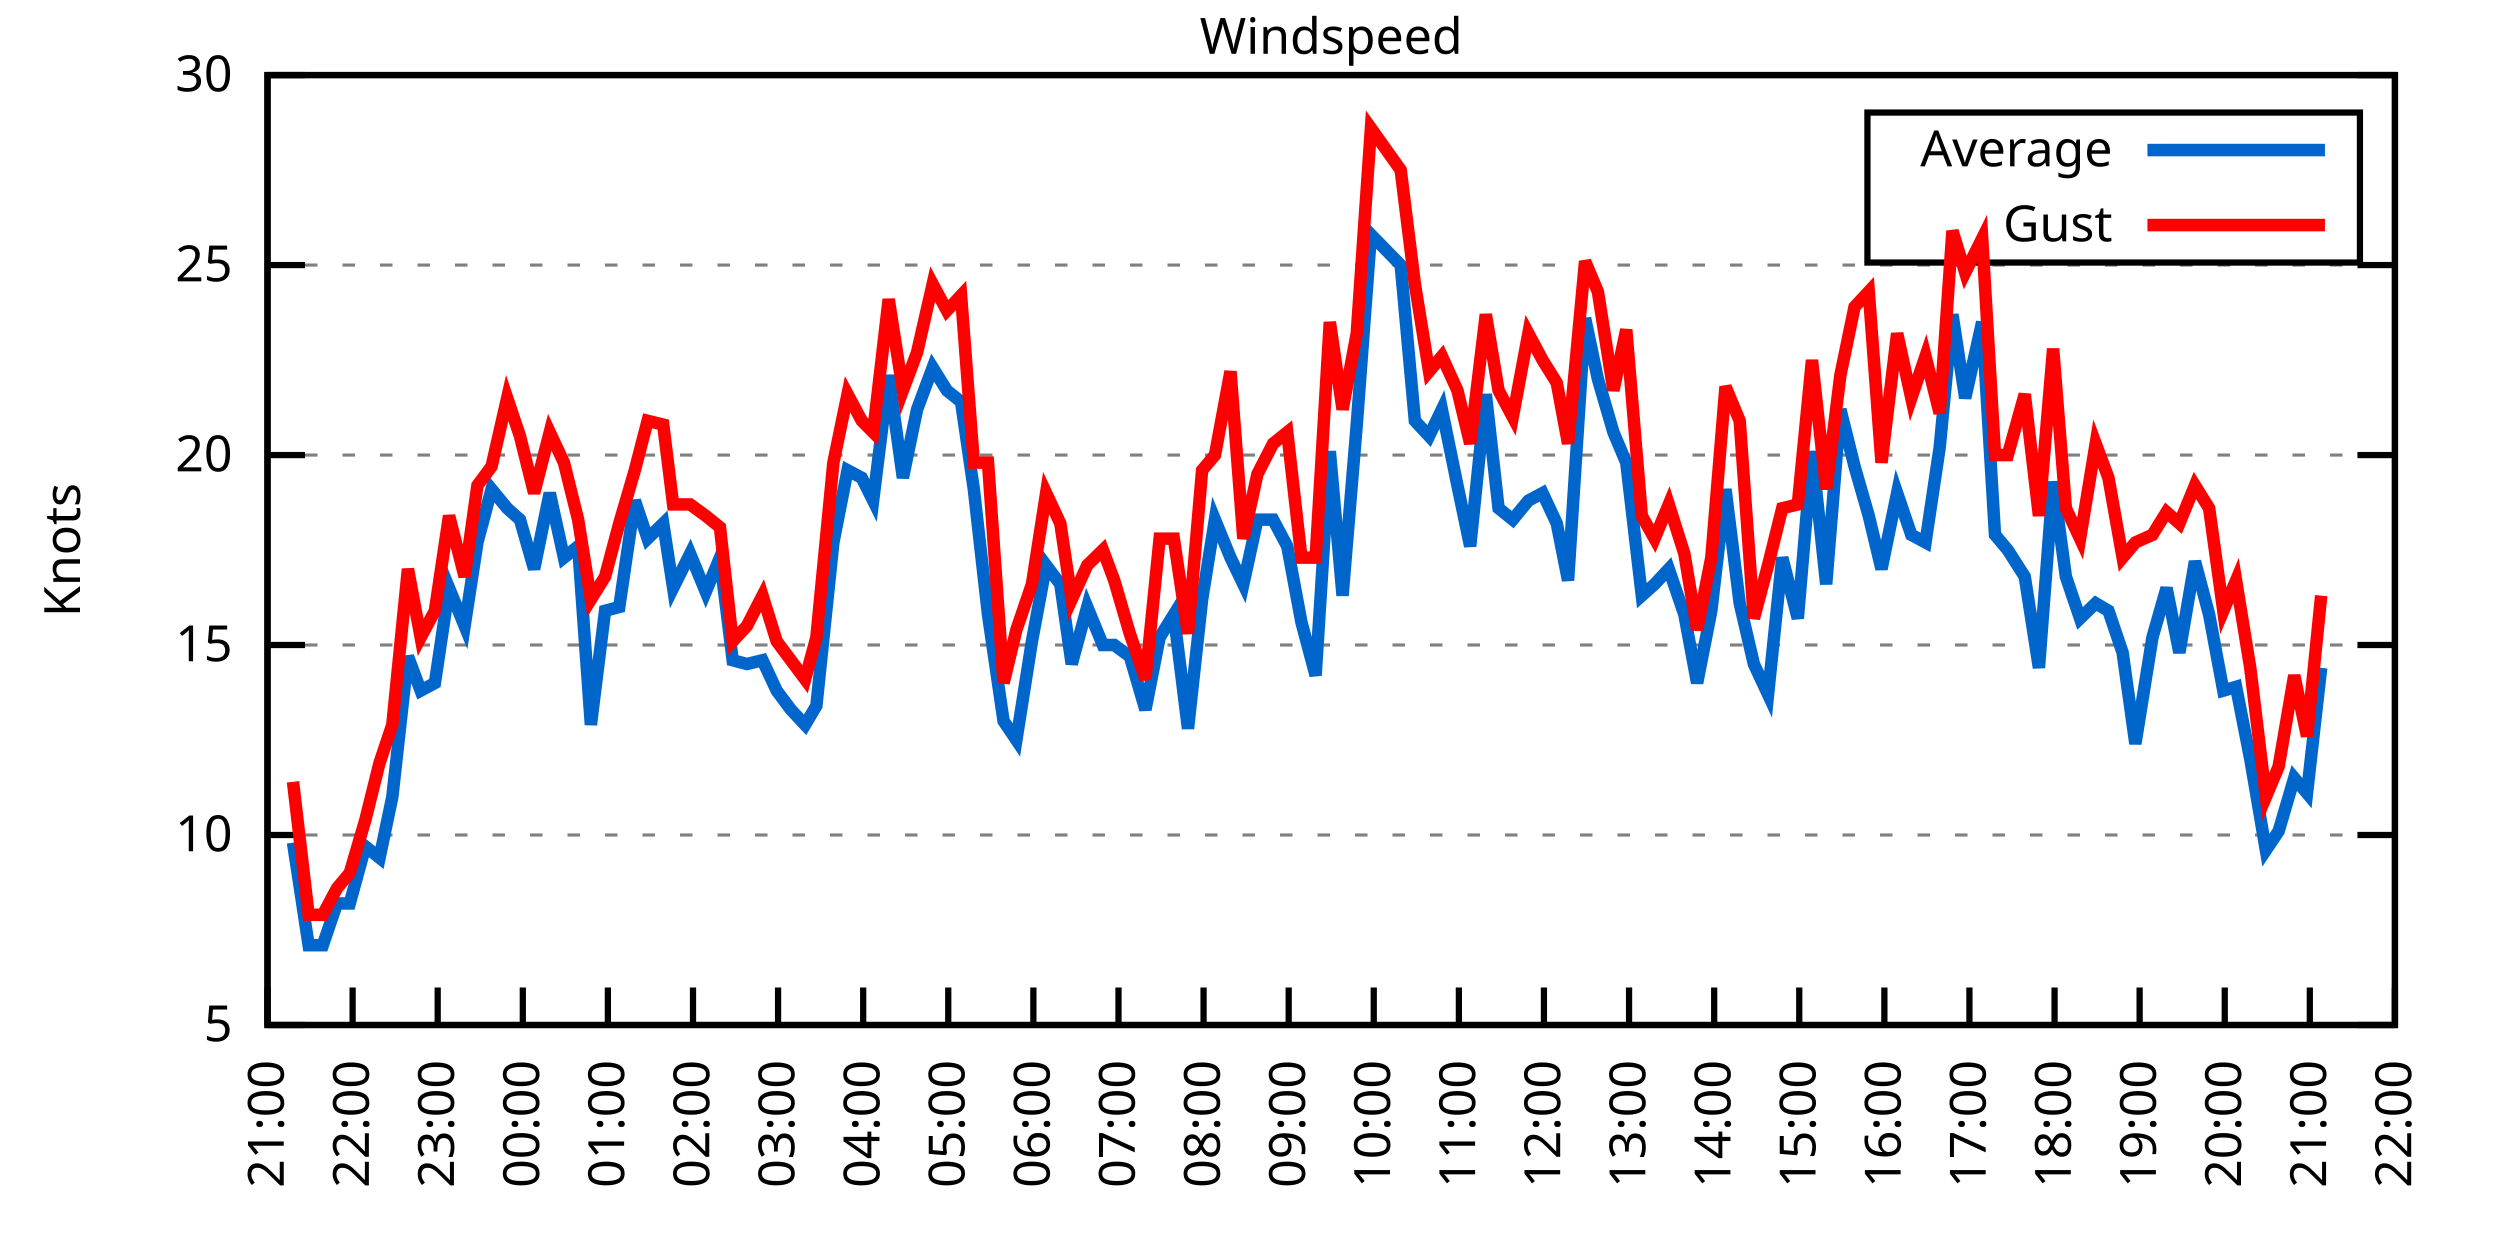
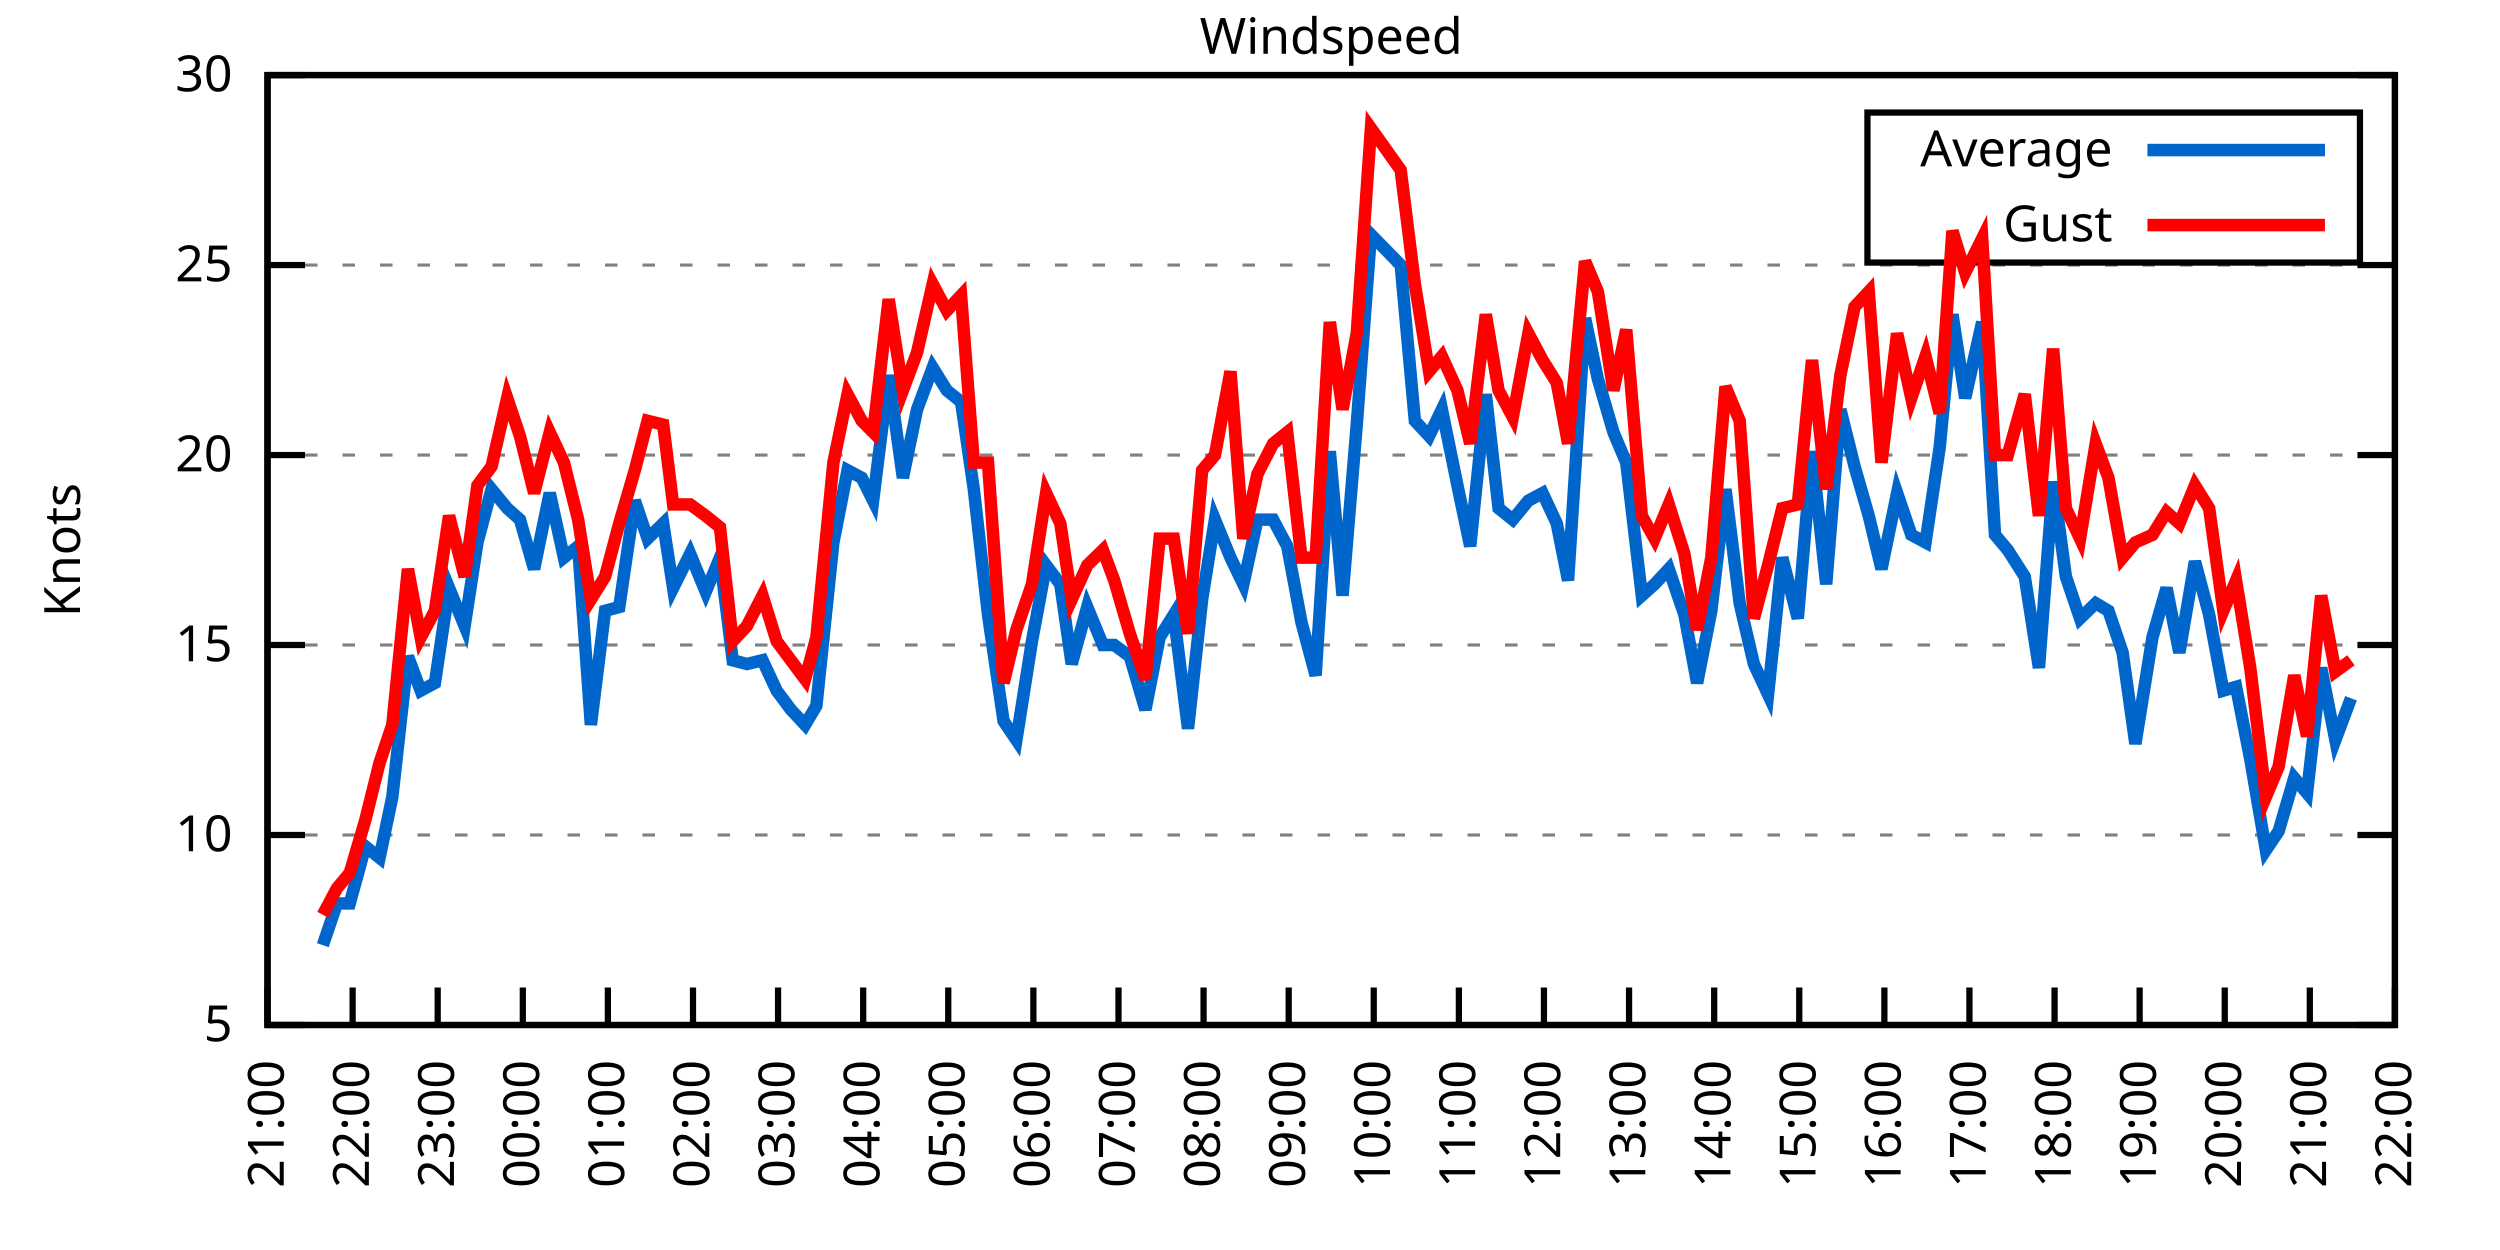
<svg xmlns="http://www.w3.org/2000/svg" xmlns:xlink="http://www.w3.org/1999/xlink" width="400" height="200" viewBox="0 0 400 200">
  <g id="gnuplot_canvas">
    <rect x="0" y="0" width="400" height="200" fill="none" />
    <defs>
      <circle id="gpDot" r="0.5" stroke-width="0.5" stroke="currentColor" />
      <path id="gpPt0" stroke-width="0.333" stroke="currentColor" d="M-1,0 h2 M0,-1 v2" />
      <path id="gpPt1" stroke-width="0.333" stroke="currentColor" d="M-1,-1 L1,1 M1,-1 L-1,1" />
      <path id="gpPt2" stroke-width="0.333" stroke="currentColor" d="M-1,0 L1,0 M0,-1 L0,1 M-1,-1 L1,1 M-1,1 L1,-1" />
      <rect id="gpPt3" stroke-width="0.333" stroke="currentColor" x="-1" y="-1" width="2" height="2" />
      <rect id="gpPt4" stroke-width="0.333" stroke="currentColor" fill="currentColor" x="-1" y="-1" width="2" height="2" />
      <circle id="gpPt5" stroke-width="0.333" stroke="currentColor" cx="0" cy="0" r="1" />
      <use xlink:href="#gpPt5" id="gpPt6" fill="currentColor" stroke="none" />
      <path id="gpPt7" stroke-width="0.333" stroke="currentColor" d="M0,-1.33 L-1.33,0.67 L1.33,0.67 z" />
      <use xlink:href="#gpPt7" id="gpPt8" fill="currentColor" stroke="none" />
      <use xlink:href="#gpPt7" id="gpPt9" stroke="currentColor" transform="rotate(180)" />
      <use xlink:href="#gpPt9" id="gpPt10" fill="currentColor" stroke="none" />
      <use xlink:href="#gpPt3" id="gpPt11" stroke="currentColor" transform="rotate(45)" />
      <use xlink:href="#gpPt11" id="gpPt12" fill="currentColor" stroke="none" />
      <path id="gpPt13" stroke-width="0.333" stroke="currentColor" d="M0,1.330 L1.265,0.411 L0.782,-1.067 L-0.782,-1.076 L-1.265,0.411 z" />
      <use xlink:href="#gpPt13" id="gpPt14" fill="currentColor" stroke="none" />
      <filter id="textbox" filterUnits="objectBoundingBox" x="0" y="0" height="1" width="1">
        <feFlood flood-color="white" flood-opacity="1" result="bgnd" />
        <feComposite in="SourceGraphic" in2="bgnd" operator="atop" />
      </filter>
      <filter id="greybox" filterUnits="objectBoundingBox" x="0" y="0" height="1" width="1">
        <feFlood flood-color="lightgrey" flood-opacity="1" result="grey" />
        <feComposite in="SourceGraphic" in2="grey" operator="atop" />
      </filter>
    </defs>
    <g fill="none" color="white" stroke="currentColor" stroke-width="1.00" stroke-linecap="butt" stroke-linejoin="miter">
</g>
    <g fill="none" color="black" stroke="currentColor" stroke-width="1.00" stroke-linecap="butt" stroke-linejoin="miter">
      <g stroke="none" shape-rendering="crispEdges">
        <polygon fill="rgb(255, 255, 255)" points="42.80,164.00 383.18,164.00 383.18,12.02 42.80,12.02 " />
      </g>
    </g>
    <g fill="none" color="black" stroke="currentColor" stroke-width="1.00" stroke-linecap="butt" stroke-linejoin="miter">
</g>
    <g fill="none" color="black" stroke="black" stroke-width="0.50" stroke-linecap="butt" stroke-linejoin="miter">
</g>
    <g fill="none" color="gray" stroke="currentColor" stroke-width="0.50" stroke-linecap="butt" stroke-linejoin="miter">
      <path stroke="gray" stroke-dasharray="2,4" class="gridline" d="M42.80,164.00 L383.19,164.00  " />
    </g>
    <g fill="none" color="gray" stroke="gray" stroke-width="1.00" stroke-linecap="butt" stroke-linejoin="miter">
</g>
    <g fill="none" color="black" stroke="currentColor" stroke-width="1.00" stroke-linecap="butt" stroke-linejoin="miter">
      <path stroke="black" d="M42.80,164.00 L48.80,164.00 M383.19,164.00 L377.19,164.00  " />
      <g transform="translate(37.20,166.60)" stroke="none" fill="black" font-family="Sans" font-size="8.00" text-anchor="end">
        <text>
          <tspan font-family="Sans"> 5</tspan>
        </text>
      </g>
    </g>
    <g fill="none" color="black" stroke="currentColor" stroke-width="1.00" stroke-linecap="butt" stroke-linejoin="miter">
</g>
    <g fill="none" color="black" stroke="black" stroke-width="0.50" stroke-linecap="butt" stroke-linejoin="miter">
</g>
    <g fill="none" color="gray" stroke="currentColor" stroke-width="0.50" stroke-linecap="butt" stroke-linejoin="miter">
      <path stroke="gray" stroke-dasharray="2,4" class="gridline" d="M42.80,133.60 L383.19,133.60  " />
    </g>
    <g fill="none" color="gray" stroke="gray" stroke-width="1.00" stroke-linecap="butt" stroke-linejoin="miter">
</g>
    <g fill="none" color="black" stroke="currentColor" stroke-width="1.00" stroke-linecap="butt" stroke-linejoin="miter">
      <path stroke="black" d="M42.80,133.60 L48.80,133.60 M383.19,133.60 L377.19,133.60  " />
      <g transform="translate(37.20,136.20)" stroke="none" fill="black" font-family="Sans" font-size="8.00" text-anchor="end">
        <text>
          <tspan font-family="Sans"> 10</tspan>
        </text>
      </g>
    </g>
    <g fill="none" color="black" stroke="currentColor" stroke-width="1.00" stroke-linecap="butt" stroke-linejoin="miter">
</g>
    <g fill="none" color="black" stroke="black" stroke-width="0.50" stroke-linecap="butt" stroke-linejoin="miter">
</g>
    <g fill="none" color="gray" stroke="currentColor" stroke-width="0.50" stroke-linecap="butt" stroke-linejoin="miter">
      <path stroke="gray" stroke-dasharray="2,4" class="gridline" d="M42.80,103.20 L383.19,103.20  " />
    </g>
    <g fill="none" color="gray" stroke="gray" stroke-width="1.00" stroke-linecap="butt" stroke-linejoin="miter">
</g>
    <g fill="none" color="black" stroke="currentColor" stroke-width="1.00" stroke-linecap="butt" stroke-linejoin="miter">
      <path stroke="black" d="M42.80,103.20 L48.80,103.20 M383.19,103.20 L377.19,103.20  " />
      <g transform="translate(37.20,105.80)" stroke="none" fill="black" font-family="Sans" font-size="8.00" text-anchor="end">
        <text>
          <tspan font-family="Sans"> 15</tspan>
        </text>
      </g>
    </g>
    <g fill="none" color="black" stroke="currentColor" stroke-width="1.00" stroke-linecap="butt" stroke-linejoin="miter">
</g>
    <g fill="none" color="black" stroke="black" stroke-width="0.50" stroke-linecap="butt" stroke-linejoin="miter">
</g>
    <g fill="none" color="gray" stroke="currentColor" stroke-width="0.50" stroke-linecap="butt" stroke-linejoin="miter">
      <path stroke="gray" stroke-dasharray="2,4" class="gridline" d="M42.80,72.81 L383.19,72.81  " />
    </g>
    <g fill="none" color="gray" stroke="gray" stroke-width="1.00" stroke-linecap="butt" stroke-linejoin="miter">
</g>
    <g fill="none" color="black" stroke="currentColor" stroke-width="1.00" stroke-linecap="butt" stroke-linejoin="miter">
      <path stroke="black" d="M42.80,72.81 L48.80,72.81 M383.19,72.81 L377.19,72.81  " />
      <g transform="translate(37.20,75.41)" stroke="none" fill="black" font-family="Sans" font-size="8.00" text-anchor="end">
        <text>
          <tspan font-family="Sans"> 20</tspan>
        </text>
      </g>
    </g>
    <g fill="none" color="black" stroke="currentColor" stroke-width="1.00" stroke-linecap="butt" stroke-linejoin="miter">
</g>
    <g fill="none" color="black" stroke="black" stroke-width="0.50" stroke-linecap="butt" stroke-linejoin="miter">
</g>
    <g fill="none" color="gray" stroke="currentColor" stroke-width="0.50" stroke-linecap="butt" stroke-linejoin="miter">
      <path stroke="gray" stroke-dasharray="2,4" class="gridline" d="M42.80,42.41 L383.19,42.41  " />
    </g>
    <g fill="none" color="gray" stroke="gray" stroke-width="1.00" stroke-linecap="butt" stroke-linejoin="miter">
</g>
    <g fill="none" color="black" stroke="currentColor" stroke-width="1.00" stroke-linecap="butt" stroke-linejoin="miter">
      <path stroke="black" d="M42.80,42.41 L48.80,42.41 M383.19,42.41 L377.19,42.41  " />
      <g transform="translate(37.20,45.01)" stroke="none" fill="black" font-family="Sans" font-size="8.00" text-anchor="end">
        <text>
          <tspan font-family="Sans"> 25</tspan>
        </text>
      </g>
    </g>
    <g fill="none" color="black" stroke="currentColor" stroke-width="1.00" stroke-linecap="butt" stroke-linejoin="miter">
</g>
    <g fill="none" color="black" stroke="black" stroke-width="0.50" stroke-linecap="butt" stroke-linejoin="miter">
</g>
    <g fill="none" color="gray" stroke="currentColor" stroke-width="0.50" stroke-linecap="butt" stroke-linejoin="miter">
      <path stroke="gray" stroke-dasharray="2,4" class="gridline" d="M42.80,12.01 L383.19,12.01  " />
    </g>
    <g fill="none" color="gray" stroke="gray" stroke-width="1.00" stroke-linecap="butt" stroke-linejoin="miter">
</g>
    <g fill="none" color="black" stroke="currentColor" stroke-width="1.00" stroke-linecap="butt" stroke-linejoin="miter">
      <path stroke="black" d="M42.80,12.01 L48.80,12.01 M383.19,12.01 L377.19,12.01  " />
      <g transform="translate(37.20,14.61)" stroke="none" fill="black" font-family="Sans" font-size="8.00" text-anchor="end">
        <text>
          <tspan font-family="Sans"> 30</tspan>
        </text>
      </g>
    </g>
    <g fill="none" color="black" stroke="currentColor" stroke-width="1.00" stroke-linecap="butt" stroke-linejoin="miter">
      <path stroke="black" d="M42.80,164.00 L42.80,158.00  " />
      <g transform="translate(45.40,169.60) rotate(270.00)" stroke="none" fill="black" font-family="Sans" font-size="8.00" text-anchor="end">
        <text>
          <tspan font-family="Sans">21:00</tspan>
        </text>
      </g>
    </g>
    <g fill="none" color="black" stroke="currentColor" stroke-width="1.00" stroke-linecap="butt" stroke-linejoin="miter">
      <path stroke="black" d="M56.42,164.00 L56.42,158.00  " />
      <g transform="translate(59.02,169.60) rotate(270.00)" stroke="none" fill="black" font-family="Sans" font-size="8.00" text-anchor="end">
        <text>
          <tspan font-family="Sans">22:00</tspan>
        </text>
      </g>
    </g>
    <g fill="none" color="black" stroke="currentColor" stroke-width="1.00" stroke-linecap="butt" stroke-linejoin="miter">
      <path stroke="black" d="M70.03,164.00 L70.03,158.00  " />
      <g transform="translate(72.63,169.60) rotate(270.00)" stroke="none" fill="black" font-family="Sans" font-size="8.00" text-anchor="end">
        <text>
          <tspan font-family="Sans">23:00</tspan>
        </text>
      </g>
    </g>
    <g fill="none" color="black" stroke="currentColor" stroke-width="1.00" stroke-linecap="butt" stroke-linejoin="miter">
      <path stroke="black" d="M83.65,164.00 L83.65,158.00  " />
      <g transform="translate(86.25,169.60) rotate(270.00)" stroke="none" fill="black" font-family="Sans" font-size="8.00" text-anchor="end">
        <text>
          <tspan font-family="Sans">00:00</tspan>
        </text>
      </g>
    </g>
    <g fill="none" color="black" stroke="currentColor" stroke-width="1.00" stroke-linecap="butt" stroke-linejoin="miter">
      <path stroke="black" d="M97.26,164.00 L97.26,158.00  " />
      <g transform="translate(99.86,169.60) rotate(270.00)" stroke="none" fill="black" font-family="Sans" font-size="8.00" text-anchor="end">
        <text>
          <tspan font-family="Sans">01:00</tspan>
        </text>
      </g>
    </g>
    <g fill="none" color="black" stroke="currentColor" stroke-width="1.00" stroke-linecap="butt" stroke-linejoin="miter">
      <path stroke="black" d="M110.88,164.00 L110.88,158.00  " />
      <g transform="translate(113.48,169.60) rotate(270.00)" stroke="none" fill="black" font-family="Sans" font-size="8.00" text-anchor="end">
        <text>
          <tspan font-family="Sans">02:00</tspan>
        </text>
      </g>
    </g>
    <g fill="none" color="black" stroke="currentColor" stroke-width="1.00" stroke-linecap="butt" stroke-linejoin="miter">
      <path stroke="black" d="M124.49,164.00 L124.49,158.00  " />
      <g transform="translate(127.09,169.60) rotate(270.00)" stroke="none" fill="black" font-family="Sans" font-size="8.00" text-anchor="end">
        <text>
          <tspan font-family="Sans">03:00</tspan>
        </text>
      </g>
    </g>
    <g fill="none" color="black" stroke="currentColor" stroke-width="1.00" stroke-linecap="butt" stroke-linejoin="miter">
      <path stroke="black" d="M138.11,164.00 L138.11,158.00  " />
      <g transform="translate(140.71,169.60) rotate(270.00)" stroke="none" fill="black" font-family="Sans" font-size="8.00" text-anchor="end">
        <text>
          <tspan font-family="Sans">04:00</tspan>
        </text>
      </g>
    </g>
    <g fill="none" color="black" stroke="currentColor" stroke-width="1.00" stroke-linecap="butt" stroke-linejoin="miter">
      <path stroke="black" d="M151.72,164.00 L151.72,158.00  " />
      <g transform="translate(154.32,169.60) rotate(270.00)" stroke="none" fill="black" font-family="Sans" font-size="8.00" text-anchor="end">
        <text>
          <tspan font-family="Sans">05:00</tspan>
        </text>
      </g>
    </g>
    <g fill="none" color="black" stroke="currentColor" stroke-width="1.00" stroke-linecap="butt" stroke-linejoin="miter">
      <path stroke="black" d="M165.34,164.00 L165.34,158.00  " />
      <g transform="translate(167.94,169.60) rotate(270.00)" stroke="none" fill="black" font-family="Sans" font-size="8.00" text-anchor="end">
        <text>
          <tspan font-family="Sans">06:00</tspan>
        </text>
      </g>
    </g>
    <g fill="none" color="black" stroke="currentColor" stroke-width="1.00" stroke-linecap="butt" stroke-linejoin="miter">
      <path stroke="black" d="M178.96,164.00 L178.96,158.00  " />
      <g transform="translate(181.56,169.60) rotate(270.00)" stroke="none" fill="black" font-family="Sans" font-size="8.00" text-anchor="end">
        <text>
          <tspan font-family="Sans">07:00</tspan>
        </text>
      </g>
    </g>
    <g fill="none" color="black" stroke="currentColor" stroke-width="1.00" stroke-linecap="butt" stroke-linejoin="miter">
      <path stroke="black" d="M192.57,164.00 L192.57,158.00  " />
      <g transform="translate(195.17,169.60) rotate(270.00)" stroke="none" fill="black" font-family="Sans" font-size="8.00" text-anchor="end">
        <text>
          <tspan font-family="Sans">08:00</tspan>
        </text>
      </g>
    </g>
    <g fill="none" color="black" stroke="currentColor" stroke-width="1.00" stroke-linecap="butt" stroke-linejoin="miter">
      <path stroke="black" d="M206.19,164.00 L206.19,158.00  " />
      <g transform="translate(208.79,169.60) rotate(270.00)" stroke="none" fill="black" font-family="Sans" font-size="8.00" text-anchor="end">
        <text>
          <tspan font-family="Sans">09:00</tspan>
        </text>
      </g>
    </g>
    <g fill="none" color="black" stroke="currentColor" stroke-width="1.00" stroke-linecap="butt" stroke-linejoin="miter">
      <path stroke="black" d="M219.80,164.00 L219.80,158.00  " />
      <g transform="translate(222.40,169.60) rotate(270.00)" stroke="none" fill="black" font-family="Sans" font-size="8.00" text-anchor="end">
        <text>
          <tspan font-family="Sans">10:00</tspan>
        </text>
      </g>
    </g>
    <g fill="none" color="black" stroke="currentColor" stroke-width="1.00" stroke-linecap="butt" stroke-linejoin="miter">
      <path stroke="black" d="M233.42,164.00 L233.42,158.00  " />
      <g transform="translate(236.02,169.60) rotate(270.00)" stroke="none" fill="black" font-family="Sans" font-size="8.00" text-anchor="end">
        <text>
          <tspan font-family="Sans">11:00</tspan>
        </text>
      </g>
    </g>
    <g fill="none" color="black" stroke="currentColor" stroke-width="1.00" stroke-linecap="butt" stroke-linejoin="miter">
      <path stroke="black" d="M247.03,164.00 L247.03,158.00  " />
      <g transform="translate(249.63,169.60) rotate(270.00)" stroke="none" fill="black" font-family="Sans" font-size="8.00" text-anchor="end">
        <text>
          <tspan font-family="Sans">12:00</tspan>
        </text>
      </g>
    </g>
    <g fill="none" color="black" stroke="currentColor" stroke-width="1.00" stroke-linecap="butt" stroke-linejoin="miter">
      <path stroke="black" d="M260.65,164.00 L260.65,158.00  " />
      <g transform="translate(263.25,169.60) rotate(270.00)" stroke="none" fill="black" font-family="Sans" font-size="8.00" text-anchor="end">
        <text>
          <tspan font-family="Sans">13:00</tspan>
        </text>
      </g>
    </g>
    <g fill="none" color="black" stroke="currentColor" stroke-width="1.00" stroke-linecap="butt" stroke-linejoin="miter">
      <path stroke="black" d="M274.27,164.00 L274.27,158.00  " />
      <g transform="translate(276.87,169.60) rotate(270.00)" stroke="none" fill="black" font-family="Sans" font-size="8.00" text-anchor="end">
        <text>
          <tspan font-family="Sans">14:00</tspan>
        </text>
      </g>
    </g>
    <g fill="none" color="black" stroke="currentColor" stroke-width="1.00" stroke-linecap="butt" stroke-linejoin="miter">
      <path stroke="black" d="M287.88,164.00 L287.88,158.00  " />
      <g transform="translate(290.48,169.60) rotate(270.00)" stroke="none" fill="black" font-family="Sans" font-size="8.00" text-anchor="end">
        <text>
          <tspan font-family="Sans">15:00</tspan>
        </text>
      </g>
    </g>
    <g fill="none" color="black" stroke="currentColor" stroke-width="1.00" stroke-linecap="butt" stroke-linejoin="miter">
      <path stroke="black" d="M301.50,164.00 L301.50,158.00  " />
      <g transform="translate(304.10,169.60) rotate(270.00)" stroke="none" fill="black" font-family="Sans" font-size="8.00" text-anchor="end">
        <text>
          <tspan font-family="Sans">16:00</tspan>
        </text>
      </g>
    </g>
    <g fill="none" color="black" stroke="currentColor" stroke-width="1.00" stroke-linecap="butt" stroke-linejoin="miter">
      <path stroke="black" d="M315.11,164.00 L315.11,158.00  " />
      <g transform="translate(317.71,169.60) rotate(270.00)" stroke="none" fill="black" font-family="Sans" font-size="8.00" text-anchor="end">
        <text>
          <tspan font-family="Sans">17:00</tspan>
        </text>
      </g>
    </g>
    <g fill="none" color="black" stroke="currentColor" stroke-width="1.00" stroke-linecap="butt" stroke-linejoin="miter">
      <path stroke="black" d="M328.73,164.00 L328.73,158.00  " />
      <g transform="translate(331.33,169.60) rotate(270.00)" stroke="none" fill="black" font-family="Sans" font-size="8.00" text-anchor="end">
        <text>
          <tspan font-family="Sans">18:00</tspan>
        </text>
      </g>
    </g>
    <g fill="none" color="black" stroke="currentColor" stroke-width="1.00" stroke-linecap="butt" stroke-linejoin="miter">
      <path stroke="black" d="M342.34,164.00 L342.34,158.00  " />
      <g transform="translate(344.94,169.60) rotate(270.00)" stroke="none" fill="black" font-family="Sans" font-size="8.00" text-anchor="end">
        <text>
          <tspan font-family="Sans">19:00</tspan>
        </text>
      </g>
    </g>
    <g fill="none" color="black" stroke="currentColor" stroke-width="1.00" stroke-linecap="butt" stroke-linejoin="miter">
      <path stroke="black" d="M355.96,164.00 L355.96,158.00  " />
      <g transform="translate(358.56,169.60) rotate(270.00)" stroke="none" fill="black" font-family="Sans" font-size="8.00" text-anchor="end">
        <text>
          <tspan font-family="Sans">20:00</tspan>
        </text>
      </g>
    </g>
    <g fill="none" color="black" stroke="currentColor" stroke-width="1.00" stroke-linecap="butt" stroke-linejoin="miter">
      <path stroke="black" d="M369.57,164.00 L369.57,158.00  " />
      <g transform="translate(372.17,169.60) rotate(270.00)" stroke="none" fill="black" font-family="Sans" font-size="8.00" text-anchor="end">
        <text>
          <tspan font-family="Sans">21:00</tspan>
        </text>
      </g>
    </g>
    <g fill="none" color="black" stroke="currentColor" stroke-width="1.00" stroke-linecap="butt" stroke-linejoin="miter">
      <path stroke="black" d="M383.19,164.00 L383.19,158.00  " />
      <g transform="translate(385.79,169.60) rotate(270.00)" stroke="none" fill="black" font-family="Sans" font-size="8.00" text-anchor="end">
        <text>
          <tspan font-family="Sans">22:00</tspan>
        </text>
      </g>
    </g>
    <g fill="none" color="black" stroke="currentColor" stroke-width="1.00" stroke-linecap="butt" stroke-linejoin="miter">
</g>
    <g fill="none" color="black" stroke="currentColor" stroke-width="1.00" stroke-linecap="butt" stroke-linejoin="miter">
      <path stroke="black" d="M42.80,12.01 L42.80,164.00 L383.19,164.00 L383.19,12.01 L42.80,12.01 Z  " />
    </g>
    <g fill="none" color="black" stroke="currentColor" stroke-width="1.00" stroke-linecap="butt" stroke-linejoin="miter">
</g>
    <g fill="none" color="black" stroke="currentColor" stroke-width="1.00" stroke-linecap="butt" stroke-linejoin="miter">
      <path stroke="black" d="M298.79,42.01 L298.79,18.01 L377.59,18.01 L377.59,42.01 L298.79,42.01 Z  " />
    </g>
    <g id="Windspeed_plot_1">
      <g fill="none" color="white" stroke="black" stroke-width="2.00" stroke-linecap="butt" stroke-linejoin="miter">
</g>
      <g fill="none" color="black" stroke="currentColor" stroke-width="2.00" stroke-linecap="butt" stroke-linejoin="miter">
        <g transform="translate(337.99,26.61)" stroke="none" fill="black" font-family="Sans" font-size="8.00" text-anchor="end">
          <text>
            <tspan font-family="Sans">Average</tspan>
          </text>
        </g>
      </g>
      <g fill="none" color="black" stroke="currentColor" stroke-width="2.00" stroke-linecap="butt" stroke-linejoin="miter">
-         <path stroke="rgb(  0, 102, 204)" d="M343.59,24.01 L371.99,24.01 M46.88,134.82 L49.38,151.23 L51.65,151.23 L53.92,144.55 L55.96,144.55 L58.46,135.43   L60.73,137.25 L62.77,127.52 L65.27,105.03 L67.31,110.50 L69.58,109.28 L71.85,94.08 L74.34,100.16 L76.39,86.79   L78.65,78.28 L81.15,81.32 L83.19,83.14 L85.46,91.04 L87.96,78.89 L90.23,89.22 L92.50,87.40 L94.54,115.97   L96.81,97.73 L99.08,97.12 L101.57,80.10 L103.62,86.18 L106.11,83.75 L107.70,94.08 L110.42,88.61 L112.92,94.69   L115.19,89.22 L117.23,105.64 L119.50,106.24 L122.00,105.64 L124.27,110.50 L126.54,113.54 L128.81,115.97 L130.62,112.93   L133.34,86.79 L135.61,75.24 L137.88,76.45 L139.70,80.10 L142.19,60.04 L144.46,76.45 L146.73,65.51 L149.23,58.82   L151.50,62.47 L153.77,64.29 L155.81,78.28 L158.08,98.34 L160.57,115.36 L162.62,118.40 L165.11,102.60 L167.38,90.44   L169.65,93.48 L171.47,106.24 L173.96,97.12 L176.46,103.20 L178.28,103.20 L180.77,105.03 L183.27,113.54 L185.54,101.99   L187.81,98.34 L190.08,116.58 L192.34,95.91 L194.39,83.14 L196.88,89.22 L198.93,93.48 L201.19,83.14 L203.69,83.14   L205.96,87.40 L208.23,99.56 L210.50,108.07 L212.77,72.20 L214.81,95.30 L217.08,67.94 L219.35,37.54 L224.11,42.41   L226.38,67.33 L228.65,69.77 L230.70,65.51 L233.19,77.67 L235.23,87.40 L237.73,63.08 L239.77,81.32 L242.04,83.14   L244.54,80.10 L246.81,78.89 L249.08,83.75 L250.89,92.87 L253.61,50.92 L255.66,60.65 L258.15,69.16 L260.20,74.02   L262.69,95.30 L264.73,93.48 L267.00,91.04 L269.50,98.34 L271.54,109.28 L273.81,97.73 L276.08,78.28 L278.35,96.52   L280.62,106.24 L282.89,111.11 L285.16,89.22 L287.65,98.95 L289.92,72.20 L292.19,93.48 L294.46,65.51 L296.73,74.63   L299.00,82.53 L301.04,91.04 L303.54,78.89 L305.81,85.57 L308.08,86.79 L310.35,71.59 L312.39,50.31 L314.43,63.69   L317.15,51.53 L319.20,85.57 L321.24,88.00 L323.96,92.26 L326.23,106.85 L328.50,77.06 L330.54,92.26 L332.81,98.95   L335.31,96.52 L337.35,97.73 L339.62,104.42 L341.66,119.01 L344.39,101.99 L346.65,94.08 L348.70,104.42 L351.19,89.83   L353.46,98.34 L355.73,110.50 L357.77,109.89 L360.04,121.44 L362.54,136.03 L364.58,132.99 L367.08,124.48 L369.12,126.91   L371.39,106.85  " />
+         <path stroke="rgb(  0, 102, 204)" d="M343.59,24.01 L371.99,24.01 M51.65,151.23 L53.92,144.55 L55.96,144.55 L58.46,135.43 L60.73,137.25 L62.77,127.52   L65.27,105.03 L67.31,110.50 L69.58,109.28 L71.85,94.08 L74.34,100.16 L76.39,86.79 L78.65,78.28 L81.15,81.32   L83.19,83.14 L85.46,91.04 L87.96,78.89 L90.23,89.22 L92.50,87.40 L94.54,115.97 L96.81,97.73 L99.08,97.12   L101.57,80.10 L103.62,86.18 L106.11,83.75 L107.70,94.08 L110.42,88.61 L112.92,94.69 L115.19,89.22 L117.23,105.64   L119.50,106.24 L122.00,105.64 L124.27,110.50 L126.54,113.54 L128.81,115.97 L130.62,112.93 L133.34,86.79 L135.61,75.24   L137.88,76.45 L139.70,80.10 L142.19,60.04 L144.46,76.45 L146.73,65.51 L149.23,58.82 L151.50,62.47 L153.77,64.29   L155.81,78.28 L158.08,98.34 L160.57,115.36 L162.62,118.40 L165.11,102.60 L167.38,90.44 L169.65,93.48 L171.47,106.24   L173.96,97.12 L176.46,103.20 L178.28,103.20 L180.77,105.03 L183.27,113.54 L185.54,101.99 L187.81,98.34 L190.08,116.58   L192.34,95.91 L194.39,83.14 L196.88,89.22 L198.93,93.48 L201.19,83.14 L203.69,83.14 L205.96,87.40 L208.23,99.56   L210.50,108.07 L212.77,72.20 L214.81,95.30 L217.08,67.94 L219.35,37.54 L224.11,42.41 L226.38,67.33 L228.65,69.77   L230.70,65.51 L233.19,77.67 L235.23,87.40 L237.73,63.08 L239.77,81.32 L242.04,83.14 L244.54,80.10 L246.81,78.89   L249.08,83.75 L250.89,92.87 L253.61,50.92 L255.66,60.65 L258.15,69.16 L260.20,74.02 L262.69,95.30 L264.73,93.48   L267.00,91.04 L269.50,98.34 L271.54,109.28 L273.81,97.73 L276.08,78.28 L278.35,96.52 L280.62,106.24 L282.89,111.11   L285.16,89.22 L287.65,98.95 L289.92,72.20 L292.19,93.48 L294.46,65.51 L296.73,74.63 L299.00,82.53 L301.04,91.04   L303.54,78.89 L305.81,85.57 L308.08,86.79 L310.35,71.59 L312.39,50.31 L314.43,63.69 L317.15,51.53 L319.20,85.57   L321.24,88.00 L323.96,92.26 L326.23,106.85 L328.50,77.06 L330.54,92.26 L332.81,98.95 L335.31,96.52 L337.35,97.73   L339.62,104.42 L341.66,119.01 L344.39,101.99 L346.65,94.08 L348.70,104.42 L351.19,89.83 L353.46,98.34 L355.73,110.50   L357.77,109.89 L360.04,121.44 L362.54,136.03 L364.58,132.99 L367.08,124.48 L369.12,126.91 L371.39,106.85 L373.66,118.40   L376.16,111.72  " />
      </g>
    </g>
    <g id="Windspeed_plot_2">
      <g fill="none" color="black" stroke="currentColor" stroke-width="2.00" stroke-linecap="butt" stroke-linejoin="miter">
        <g transform="translate(337.99,38.61)" stroke="none" fill="black" font-family="Sans" font-size="8.00" text-anchor="end">
          <text>
            <tspan font-family="Sans">Gust</tspan>
          </text>
        </g>
      </g>
      <g fill="none" color="black" stroke="currentColor" stroke-width="2.00" stroke-linecap="butt" stroke-linejoin="miter">
-         <path stroke="rgb(255,   0,   0)" d="M343.59,36.01 L371.99,36.01 M46.88,125.09 L49.38,146.37 L51.65,146.37 L53.92,142.11 L55.96,139.68 L58.46,131.17   L60.73,122.05 L62.77,115.97 L65.27,91.04 L67.31,101.99 L69.58,97.73 L71.85,82.53 L74.34,92.26 L76.39,77.67   L78.65,74.63 L81.15,63.69 L83.19,69.77 L85.46,78.89 L87.96,69.16 L90.23,74.02 L92.50,83.14 L94.54,95.91   L96.81,92.26 L99.08,83.75 L101.57,75.24 L103.62,67.33 L106.11,67.94 L107.70,80.71 L110.42,80.71 L112.92,82.53   L115.19,84.36 L117.23,102.60 L119.50,100.16 L122.00,95.30 L124.27,102.60 L126.54,105.64 L128.81,108.68 L130.62,101.99   L133.34,74.02 L135.61,63.08 L137.88,67.33 L139.70,69.16 L142.19,47.88 L144.46,62.47 L146.73,56.39 L149.23,45.45   L151.50,49.70 L153.77,47.27 L155.81,74.02 L158.08,74.02 L160.57,109.28 L162.62,100.77 L165.11,93.48 L167.38,78.89   L169.65,83.75 L171.47,95.91 L173.96,90.44 L176.46,88.00 L178.28,92.87 L180.77,101.38 L183.27,108.68 L185.54,86.18   L187.81,86.18 L190.08,101.38 L192.34,75.24 L194.39,72.81 L196.88,59.43 L198.93,86.18 L201.19,75.85 L203.69,70.98   L205.96,69.16 L208.23,89.22 L210.50,89.22 L212.77,51.53 L214.81,65.51 L217.08,53.35 L219.35,20.52 L224.11,27.21   L226.38,45.45 L228.65,59.43 L230.70,57.00 L233.19,62.47 L235.23,70.98 L237.73,50.31 L239.77,62.47 L242.04,66.73   L244.54,53.35 L246.81,57.61 L249.08,61.25 L250.89,70.98 L253.61,41.80 L255.66,46.66 L258.15,62.47 L260.20,52.74   L262.69,82.53 L264.73,86.18 L267.00,80.71 L269.50,88.61 L271.54,100.77 L273.81,89.22 L276.08,61.86 L278.35,67.33   L280.62,98.95 L282.89,90.44 L285.16,81.32 L287.65,80.71 L289.92,57.61 L292.19,78.28 L294.46,60.04 L296.73,49.10   L299.00,46.66 L301.04,74.02 L303.54,53.35 L305.81,63.69 L308.08,57.00 L310.35,66.12 L312.39,36.94 L314.43,43.62   L317.15,38.15 L319.20,72.81 L321.24,72.81 L323.96,63.08 L326.23,82.53 L328.50,55.78 L330.54,81.32 L332.81,86.18   L335.31,70.98 L337.35,76.45 L339.62,89.22 L341.66,86.79 L344.39,85.57 L346.65,81.93 L348.70,83.75 L351.19,77.67   L353.46,81.32 L355.73,97.73 L357.77,92.87 L360.04,106.85 L362.54,127.52 L364.58,122.66 L367.08,108.07 L369.12,117.80   L371.39,95.30  " />
+         <path stroke="rgb(255,   0,   0)" d="M343.59,36.01 L371.99,36.01 M51.65,146.37 L53.92,142.11 L55.96,139.68 L58.46,131.17 L60.73,122.05 L62.77,115.97   L65.27,91.04 L67.31,101.99 L69.58,97.73 L71.85,82.53 L74.34,92.26 L76.39,77.67 L78.65,74.63 L81.15,63.69   L83.19,69.77 L85.46,78.89 L87.96,69.16 L90.23,74.02 L92.50,83.14 L94.54,95.91 L96.81,92.26 L99.08,83.75   L101.57,75.24 L103.62,67.33 L106.11,67.94 L107.70,80.71 L110.42,80.71 L112.92,82.53 L115.19,84.36 L117.23,102.60   L119.50,100.16 L122.00,95.30 L124.27,102.60 L126.54,105.64 L128.81,108.68 L130.62,101.99 L133.34,74.02 L135.61,63.08   L137.88,67.33 L139.70,69.16 L142.19,47.88 L144.46,62.47 L146.73,56.39 L149.23,45.45 L151.50,49.70 L153.77,47.27   L155.81,74.02 L158.08,74.02 L160.57,109.28 L162.62,100.77 L165.11,93.48 L167.38,78.89 L169.65,83.75 L171.47,95.91   L173.96,90.44 L176.46,88.00 L178.28,92.87 L180.77,101.38 L183.27,108.68 L185.54,86.18 L187.81,86.18 L190.08,101.38   L192.34,75.24 L194.39,72.81 L196.88,59.43 L198.93,86.18 L201.19,75.85 L203.69,70.98 L205.96,69.16 L208.23,89.22   L210.50,89.22 L212.77,51.53 L214.81,65.51 L217.08,53.35 L219.35,20.52 L224.11,27.21 L226.38,45.45 L228.65,59.43   L230.70,57.00 L233.19,62.47 L235.23,70.98 L237.73,50.31 L239.77,62.47 L242.04,66.73 L244.54,53.35 L246.81,57.61   L249.08,61.25 L250.89,70.98 L253.61,41.80 L255.66,46.66 L258.15,62.47 L260.20,52.74 L262.69,82.53 L264.73,86.18   L267.00,80.71 L269.50,88.61 L271.54,100.77 L273.81,89.22 L276.08,61.86 L278.35,67.33 L280.62,98.95 L282.89,90.44   L285.16,81.32 L287.65,80.71 L289.92,57.61 L292.19,78.28 L294.46,60.04 L296.73,49.10 L299.00,46.66 L301.04,74.02   L303.54,53.35 L305.81,63.69 L308.08,57.00 L310.35,66.12 L312.39,36.94 L314.43,43.62 L317.15,38.15 L319.20,72.81   L321.24,72.81 L323.96,63.08 L326.23,82.53 L328.50,55.78 L330.54,81.32 L332.81,86.18 L335.31,70.98 L337.35,76.45   L339.62,89.22 L341.66,86.79 L344.39,85.57 L346.65,81.93 L348.70,83.75 L351.19,77.67 L353.46,81.32 L355.73,97.73   L357.77,92.87 L360.04,106.85 L362.54,127.52 L364.58,122.66 L367.08,108.07 L369.12,117.80 L371.39,95.30 L373.66,107.46   L376.16,105.64  " />
      </g>
    </g>
    <g fill="none" color="black" stroke="currentColor" stroke-width="2.00" stroke-linecap="butt" stroke-linejoin="miter">
</g>
    <g fill="none" color="black" stroke="black" stroke-width="1.00" stroke-linecap="butt" stroke-linejoin="miter">
</g>
    <g fill="none" color="black" stroke="currentColor" stroke-width="1.00" stroke-linecap="butt" stroke-linejoin="miter">
      <path stroke="black" d="M42.80,12.01 L42.80,164.00 L383.19,164.00 L383.19,12.01 L42.80,12.01 Z  " />
      <g transform="translate(12.80,88.01) rotate(270.00)" stroke="none" fill="black" font-family="Sans" font-size="8.00" text-anchor="middle">
        <text>
          <tspan font-family="Sans">Knots</tspan>
        </text>
      </g>
    </g>
    <g fill="none" color="black" stroke="currentColor" stroke-width="1.00" stroke-linecap="butt" stroke-linejoin="miter">
</g>
    <g fill="none" color="black" stroke="currentColor" stroke-width="1.00" stroke-linecap="butt" stroke-linejoin="miter">
      <g transform="translate(212.99,8.61)" stroke="none" fill="black" font-family="Sans" font-size="8.00" text-anchor="middle">
        <text>
          <tspan font-family="Sans">Windspeed</tspan>
        </text>
      </g>
    </g>
    <g fill="none" color="black" stroke="currentColor" stroke-width="1.00" stroke-linecap="butt" stroke-linejoin="miter">
</g>
  </g>
</svg>
